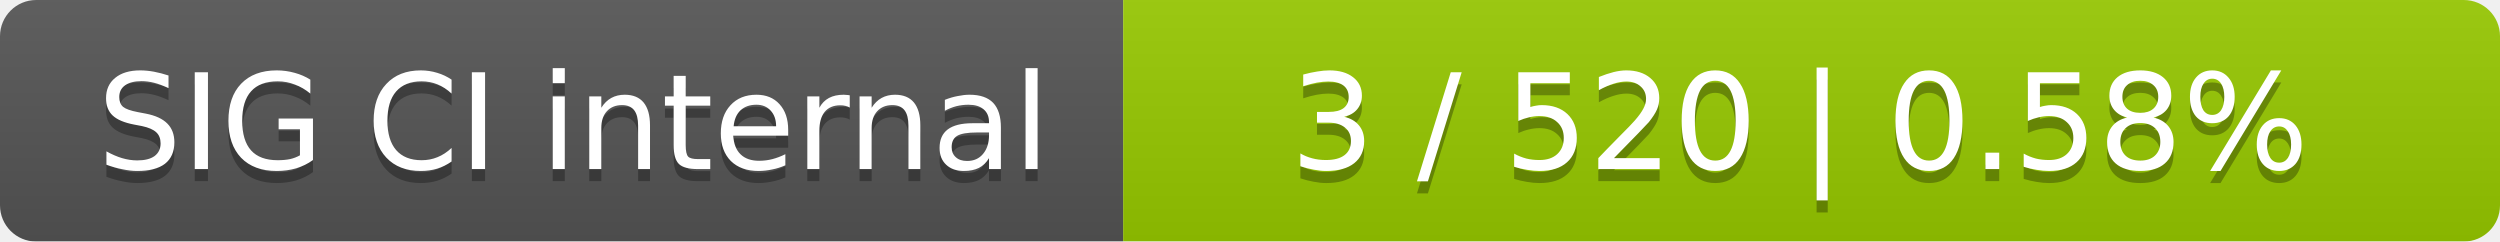
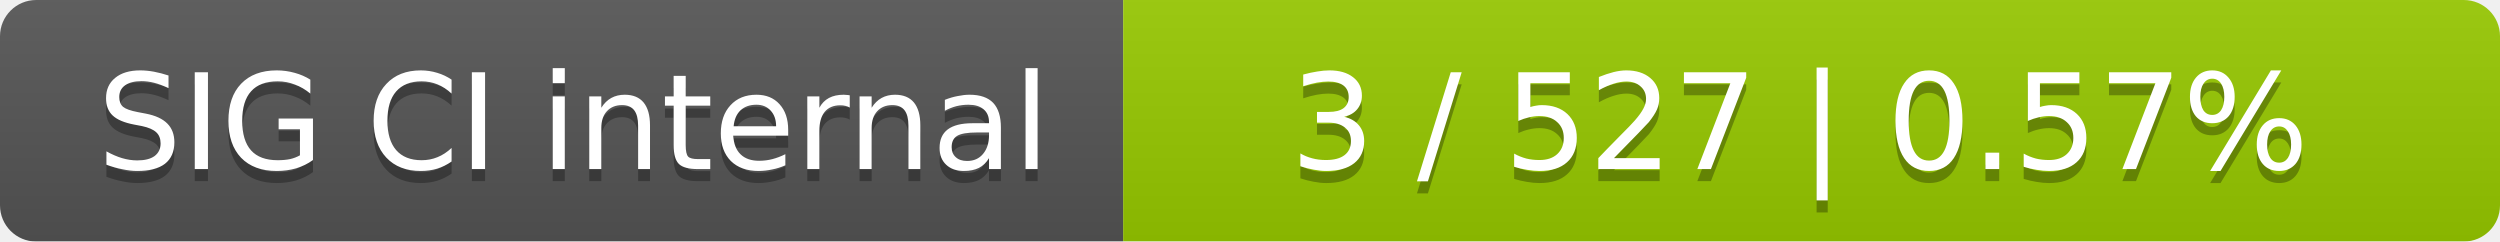
<svg xmlns="http://www.w3.org/2000/svg" width="207" height="20">
  <linearGradient id="smooth" x2="0" y2="100%">
    <stop offset="0" stop-color="#bbb" stop-opacity=".1" />
    <stop offset="1" stop-opacity=".1" />
  </linearGradient>
  <mask id="round">
    <rect width="207" height="20" rx="3" fill="#fff" />
  </mask>
  <g mask="url(#round)">
    <rect width="93" height="20" fill="#555" />
    <rect x="93" width="114" height="20" fill="#97ca00" />
    <rect width="207" height="20" fill="url(#smooth)" />
  </g>
  <g fill="#fff" text-anchor="middle" font-family="DejaVu Sans,Verdana,Geneva,sans-serif" font-size="11">
    <text x="47.5" y="15" fill="#010101" fill-opacity=".3">SIG CI internal</text>
    <text x="47.5" y="14">SIG CI internal</text>
-     <text x="149" y="15" fill="#010101" fill-opacity=".3">3 / 520    |    0.58%</text>
-     <text x="149" y="14">3 / 520    |    0.58%</text>
+     <text x="149" y="15" fill="#010101" fill-opacity=".3">3 / 527    |    0.57%</text>
+     <text x="149" y="14">3 / 527    |    0.57%</text>
  </g>
</svg>
